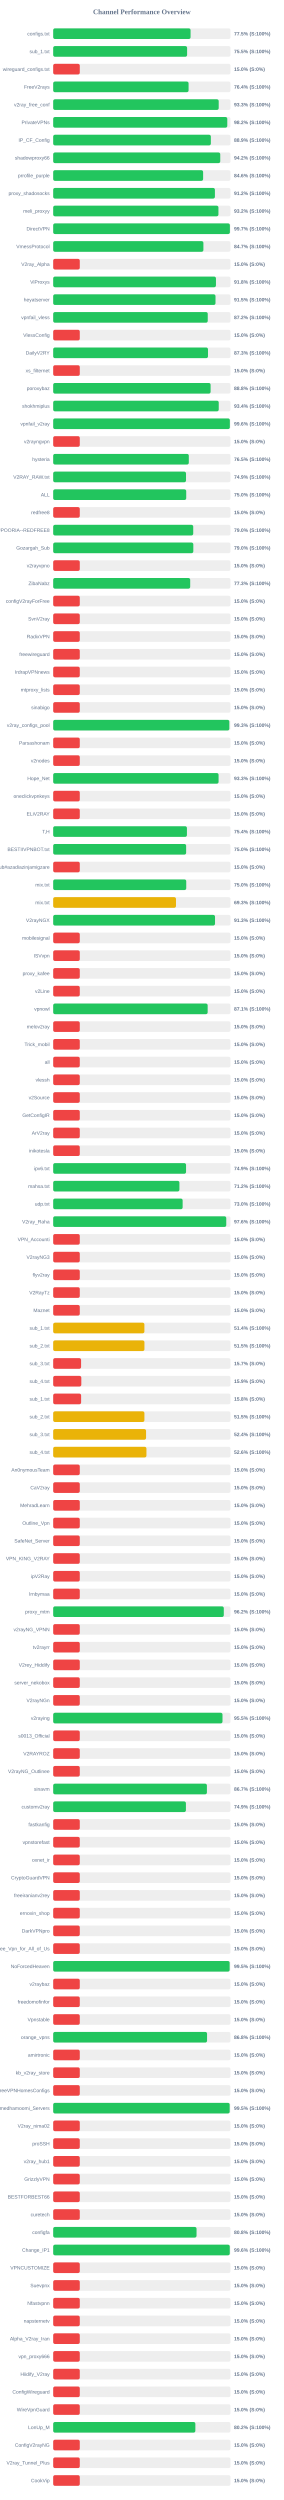
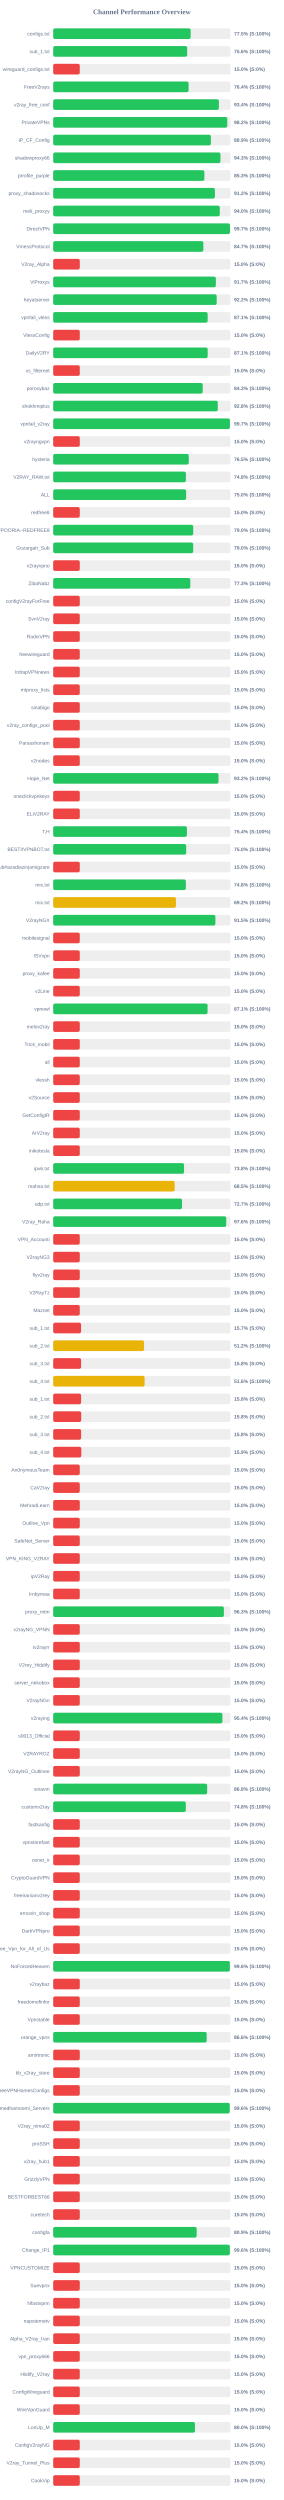
<svg xmlns="http://www.w3.org/2000/svg" width="800" height="7050" version="1.1">
  <style>
        .row { font: 14px Arial; fill: #64748b; }
        .score { font: bold 14px Arial; fill: #64748b; }
    </style>
  <text x="400" y="40" text-anchor="middle" font-size="20px" font-weight="bold" fill="#64748b">Channel Performance Overview</text>
  <rect x="150" y="80" width="500" height="30" fill="#eee" rx="5" />
-   <rect x="150" y="80" width="387.4" height="30" fill="#22c55e" rx="5" />
+   <rect x="150" y="80" width="387.6" height="30" fill="#22c55e" rx="5" />
  <text x="140" y="100" text-anchor="end" class="row">configs.txt</text>
  <text x="660" y="100" text-anchor="start" class="score">77.5% (S:100%)</text>
  <rect x="150" y="130" width="500" height="30" fill="#eee" rx="5" />
-   <rect x="150" y="130" width="377.65" height="30" fill="#22c55e" rx="5" />
+   <rect x="150" y="130" width="377.8" height="30" fill="#22c55e" rx="5" />
  <text x="140" y="150" text-anchor="end" class="row">sub_1.txt</text>
-   <text x="660" y="150" text-anchor="start" class="score">75.5% (S:100%)</text>
+   <text x="660" y="150" text-anchor="start" class="score">75.6% (S:100%)</text>
  <rect x="150" y="180" width="500" height="30" fill="#eee" rx="5" />
  <rect x="150" y="180" width="75.0" height="30" fill="#ef4444" rx="5" />
  <text x="140" y="200" text-anchor="end" class="row">wireguard_configs.txt</text>
  <text x="660" y="200" text-anchor="start" class="score">15.0% (S:0%)</text>
  <rect x="150" y="230" width="500" height="30" fill="#eee" rx="5" />
  <rect x="150" y="230" width="381.8" height="30" fill="#22c55e" rx="5" />
  <text x="140" y="250" text-anchor="end" class="row">FreeV2rays</text>
  <text x="660" y="250" text-anchor="start" class="score">76.4% (S:100%)</text>
  <rect x="150" y="280" width="500" height="30" fill="#eee" rx="5" />
-   <rect x="150" y="280" width="466.75" height="30" fill="#22c55e" rx="5" />
+   <rect x="150" y="280" width="467.2" height="30" fill="#22c55e" rx="5" />
  <text x="140" y="300" text-anchor="end" class="row">v2ray_free_conf</text>
-   <text x="660" y="300" text-anchor="start" class="score">93.3% (S:100%)</text>
+   <text x="660" y="300" text-anchor="start" class="score">93.4% (S:100%)</text>
  <rect x="150" y="330" width="500" height="30" fill="#eee" rx="5" />
  <rect x="150" y="330" width="490.95" height="30" fill="#22c55e" rx="5" />
  <text x="140" y="350" text-anchor="end" class="row">PrivateVPNs</text>
  <text x="660" y="350" text-anchor="start" class="score">98.2% (S:100%)</text>
  <rect x="150" y="380" width="500" height="30" fill="#eee" rx="5" />
-   <rect x="150" y="380" width="444.6" height="30" fill="#22c55e" rx="5" />
+   <rect x="150" y="380" width="444.7" height="30" fill="#22c55e" rx="5" />
  <text x="140" y="400" text-anchor="end" class="row">IP_CF_Config</text>
  <text x="660" y="400" text-anchor="start" class="score">88.9% (S:100%)</text>
  <rect x="150" y="430" width="500" height="30" fill="#eee" rx="5" />
-   <rect x="150" y="430" width="471.1" height="30" fill="#22c55e" rx="5" />
+   <rect x="150" y="430" width="471.7" height="30" fill="#22c55e" rx="5" />
  <text x="140" y="450" text-anchor="end" class="row">shadowproxy66</text>
-   <text x="660" y="450" text-anchor="start" class="score">94.2% (S:100%)</text>
+   <text x="660" y="450" text-anchor="start" class="score">94.3% (S:100%)</text>
  <rect x="150" y="480" width="500" height="30" fill="#eee" rx="5" />
-   <rect x="150" y="480" width="422.8" height="30" fill="#22c55e" rx="5" />
+   <rect x="150" y="480" width="426.35" height="30" fill="#22c55e" rx="5" />
  <text x="140" y="500" text-anchor="end" class="row">prrofile_purple</text>
-   <text x="660" y="500" text-anchor="start" class="score">84.6% (S:100%)</text>
+   <text x="660" y="500" text-anchor="start" class="score">85.3% (S:100%)</text>
  <rect x="150" y="530" width="500" height="30" fill="#eee" rx="5" />
  <rect x="150" y="530" width="456.05" height="30" fill="#22c55e" rx="5" />
  <text x="140" y="550" text-anchor="end" class="row">proxy_shadosocks</text>
  <text x="660" y="550" text-anchor="start" class="score">91.2% (S:100%)</text>
  <rect x="150" y="580" width="500" height="30" fill="#eee" rx="5" />
-   <rect x="150" y="580" width="466.0" height="30" fill="#22c55e" rx="5" />
+   <rect x="150" y="580" width="469.8" height="30" fill="#22c55e" rx="5" />
  <text x="140" y="600" text-anchor="end" class="row">meli_proxyy</text>
-   <text x="660" y="600" text-anchor="start" class="score">93.2% (S:100%)</text>
+   <text x="660" y="600" text-anchor="start" class="score">94.0% (S:100%)</text>
  <rect x="150" y="630" width="500" height="30" fill="#eee" rx="5" />
-   <rect x="150" y="630" width="498.3" height="30" fill="#22c55e" rx="5" />
+   <rect x="150" y="630" width="498.5" height="30" fill="#22c55e" rx="5" />
  <text x="140" y="650" text-anchor="end" class="row">DirectVPN</text>
  <text x="660" y="650" text-anchor="start" class="score">99.7% (S:100%)</text>
  <rect x="150" y="680" width="500" height="30" fill="#eee" rx="5" />
-   <rect x="150" y="680" width="423.6" height="30" fill="#22c55e" rx="5" />
+   <rect x="150" y="680" width="423.5" height="30" fill="#22c55e" rx="5" />
  <text x="140" y="700" text-anchor="end" class="row">VmessProtocol</text>
  <text x="660" y="700" text-anchor="start" class="score">84.7% (S:100%)</text>
  <rect x="150" y="730" width="500" height="30" fill="#eee" rx="5" />
  <rect x="150" y="730" width="75.0" height="30" fill="#ef4444" rx="5" />
  <text x="140" y="750" text-anchor="end" class="row">V2ray_Alpha</text>
  <text x="660" y="750" text-anchor="start" class="score">15.0% (S:0%)</text>
  <rect x="150" y="780" width="500" height="30" fill="#eee" rx="5" />
-   <rect x="150" y="780" width="459.0" height="30" fill="#22c55e" rx="5" />
+   <rect x="150" y="780" width="458.7" height="30" fill="#22c55e" rx="5" />
  <text x="140" y="800" text-anchor="end" class="row">ViProxys</text>
-   <text x="660" y="800" text-anchor="start" class="score">91.8% (S:100%)</text>
+   <text x="660" y="800" text-anchor="start" class="score">91.7% (S:100%)</text>
  <rect x="150" y="830" width="500" height="30" fill="#eee" rx="5" />
-   <rect x="150" y="830" width="457.7" height="30" fill="#22c55e" rx="5" />
+   <rect x="150" y="830" width="461.05" height="30" fill="#22c55e" rx="5" />
  <text x="140" y="850" text-anchor="end" class="row">heyatserver</text>
-   <text x="660" y="850" text-anchor="start" class="score">91.5% (S:100%)</text>
+   <text x="660" y="850" text-anchor="start" class="score">92.2% (S:100%)</text>
  <rect x="150" y="880" width="500" height="30" fill="#eee" rx="5" />
-   <rect x="150" y="880" width="435.85" height="30" fill="#22c55e" rx="5" />
+   <rect x="150" y="880" width="435.6" height="30" fill="#22c55e" rx="5" />
  <text x="140" y="900" text-anchor="end" class="row">vpnfail_vless</text>
-   <text x="660" y="900" text-anchor="start" class="score">87.2% (S:100%)</text>
+   <text x="660" y="900" text-anchor="start" class="score">87.1% (S:100%)</text>
  <rect x="150" y="930" width="500" height="30" fill="#eee" rx="5" />
  <rect x="150" y="930" width="75.0" height="30" fill="#ef4444" rx="5" />
  <text x="140" y="950" text-anchor="end" class="row">VlessConfig</text>
  <text x="660" y="950" text-anchor="start" class="score">15.0% (S:0%)</text>
  <rect x="150" y="980" width="500" height="30" fill="#eee" rx="5" />
-   <rect x="150" y="980" width="436.55" height="30" fill="#22c55e" rx="5" />
+   <rect x="150" y="980" width="435.65" height="30" fill="#22c55e" rx="5" />
  <text x="140" y="1000" text-anchor="end" class="row">DailyV2RY</text>
-   <text x="660" y="1000" text-anchor="start" class="score">87.3% (S:100%)</text>
+   <text x="660" y="1000" text-anchor="start" class="score">87.1% (S:100%)</text>
  <rect x="150" y="1030" width="500" height="30" fill="#eee" rx="5" />
  <rect x="150" y="1030" width="75.0" height="30" fill="#ef4444" rx="5" />
  <text x="140" y="1050" text-anchor="end" class="row">xs_filternet</text>
  <text x="660" y="1050" text-anchor="start" class="score">15.0% (S:0%)</text>
  <rect x="150" y="1080" width="500" height="30" fill="#eee" rx="5" />
-   <rect x="150" y="1080" width="443.9" height="30" fill="#22c55e" rx="5" />
+   <rect x="150" y="1080" width="421.7" height="30" fill="#22c55e" rx="5" />
  <text x="140" y="1100" text-anchor="end" class="row">poroxybaz</text>
-   <text x="660" y="1100" text-anchor="start" class="score">88.8% (S:100%)</text>
+   <text x="660" y="1100" text-anchor="start" class="score">84.3% (S:100%)</text>
  <rect x="150" y="1130" width="500" height="30" fill="#eee" rx="5" />
-   <rect x="150" y="1130" width="466.85" height="30" fill="#22c55e" rx="5" />
+   <rect x="150" y="1130" width="464.2" height="30" fill="#22c55e" rx="5" />
  <text x="140" y="1150" text-anchor="end" class="row">shokhmiplus</text>
-   <text x="660" y="1150" text-anchor="start" class="score">93.4% (S:100%)</text>
+   <text x="660" y="1150" text-anchor="start" class="score">92.8% (S:100%)</text>
  <rect x="150" y="1180" width="500" height="30" fill="#eee" rx="5" />
-   <rect x="150" y="1180" width="498.2" height="30" fill="#22c55e" rx="5" />
+   <rect x="150" y="1180" width="498.35" height="30" fill="#22c55e" rx="5" />
  <text x="140" y="1200" text-anchor="end" class="row">vpnfail_v2ray</text>
-   <text x="660" y="1200" text-anchor="start" class="score">99.6% (S:100%)</text>
+   <text x="660" y="1200" text-anchor="start" class="score">99.7% (S:100%)</text>
  <rect x="150" y="1230" width="500" height="30" fill="#eee" rx="5" />
  <rect x="150" y="1230" width="75.0" height="30" fill="#ef4444" rx="5" />
  <text x="140" y="1250" text-anchor="end" class="row">v2rayngvpn</text>
  <text x="660" y="1250" text-anchor="start" class="score">15.0% (S:0%)</text>
  <rect x="150" y="1280" width="500" height="30" fill="#eee" rx="5" />
-   <rect x="150" y="1280" width="382.45" height="30" fill="#22c55e" rx="5" />
+   <rect x="150" y="1280" width="382.35" height="30" fill="#22c55e" rx="5" />
  <text x="140" y="1300" text-anchor="end" class="row">hysteria</text>
  <text x="660" y="1300" text-anchor="start" class="score">76.5% (S:100%)</text>
  <rect x="150" y="1330" width="500" height="30" fill="#eee" rx="5" />
-   <rect x="150" y="1330" width="374.55" height="30" fill="#22c55e" rx="5" />
+   <rect x="150" y="1330" width="374.25" height="30" fill="#22c55e" rx="5" />
  <text x="140" y="1350" text-anchor="end" class="row">V2RAY_RAW.txt</text>
-   <text x="660" y="1350" text-anchor="start" class="score">74.9% (S:100%)</text>
+   <text x="660" y="1350" text-anchor="start" class="score">74.8% (S:100%)</text>
  <rect x="150" y="1380" width="500" height="30" fill="#eee" rx="5" />
-   <rect x="150" y="1380" width="375.15" height="30" fill="#22c55e" rx="5" />
+   <rect x="150" y="1380" width="374.95" height="30" fill="#22c55e" rx="5" />
  <text x="140" y="1400" text-anchor="end" class="row">ALL</text>
  <text x="660" y="1400" text-anchor="start" class="score">75.0% (S:100%)</text>
  <rect x="150" y="1430" width="500" height="30" fill="#eee" rx="5" />
  <rect x="150" y="1430" width="75.0" height="30" fill="#ef4444" rx="5" />
  <text x="140" y="1450" text-anchor="end" class="row">redfree8</text>
  <text x="660" y="1450" text-anchor="start" class="score">15.0% (S:0%)</text>
  <rect x="150" y="1480" width="500" height="30" fill="#eee" rx="5" />
-   <rect x="150" y="1480" width="394.9" height="30" fill="#22c55e" rx="5" />
+   <rect x="150" y="1480" width="394.85" height="30" fill="#22c55e" rx="5" />
  <text x="140" y="1500" text-anchor="end" class="row">POORIA--REDFREE8.txt#POORIA--REDFREE8</text>
  <text x="660" y="1500" text-anchor="start" class="score">79.0% (S:100%)</text>
  <rect x="150" y="1530" width="500" height="30" fill="#eee" rx="5" />
-   <rect x="150" y="1530" width="395.15" height="30" fill="#22c55e" rx="5" />
+   <rect x="150" y="1530" width="394.85" height="30" fill="#22c55e" rx="5" />
  <text x="140" y="1550" text-anchor="end" class="row">Gozargah_Sub</text>
  <text x="660" y="1550" text-anchor="start" class="score">79.0% (S:100%)</text>
  <rect x="150" y="1580" width="500" height="30" fill="#eee" rx="5" />
  <rect x="150" y="1580" width="75.0" height="30" fill="#ef4444" rx="5" />
  <text x="140" y="1600" text-anchor="end" class="row">v2rayvpno</text>
  <text x="660" y="1600" text-anchor="start" class="score">15.0% (S:0%)</text>
  <rect x="150" y="1630" width="500" height="30" fill="#eee" rx="5" />
-   <rect x="150" y="1630" width="386.35" height="30" fill="#22c55e" rx="5" />
+   <rect x="150" y="1630" width="386.65" height="30" fill="#22c55e" rx="5" />
  <text x="140" y="1650" text-anchor="end" class="row">ZibaNabz</text>
  <text x="660" y="1650" text-anchor="start" class="score">77.3% (S:100%)</text>
  <rect x="150" y="1680" width="500" height="30" fill="#eee" rx="5" />
  <rect x="150" y="1680" width="75.0" height="30" fill="#ef4444" rx="5" />
  <text x="140" y="1700" text-anchor="end" class="row">configV2rayForFree</text>
  <text x="660" y="1700" text-anchor="start" class="score">15.0% (S:0%)</text>
  <rect x="150" y="1730" width="500" height="30" fill="#eee" rx="5" />
  <rect x="150" y="1730" width="75.0" height="30" fill="#ef4444" rx="5" />
  <text x="140" y="1750" text-anchor="end" class="row">SvnV2ray</text>
  <text x="660" y="1750" text-anchor="start" class="score">15.0% (S:0%)</text>
  <rect x="150" y="1780" width="500" height="30" fill="#eee" rx="5" />
  <rect x="150" y="1780" width="75.0" height="30" fill="#ef4444" rx="5" />
  <text x="140" y="1800" text-anchor="end" class="row">RadixVPN</text>
  <text x="660" y="1800" text-anchor="start" class="score">15.0% (S:0%)</text>
  <rect x="150" y="1830" width="500" height="30" fill="#eee" rx="5" />
  <rect x="150" y="1830" width="75.0" height="30" fill="#ef4444" rx="5" />
  <text x="140" y="1850" text-anchor="end" class="row">freewireguard</text>
  <text x="660" y="1850" text-anchor="start" class="score">15.0% (S:0%)</text>
  <rect x="150" y="1880" width="500" height="30" fill="#eee" rx="5" />
  <rect x="150" y="1880" width="75.0" height="30" fill="#ef4444" rx="5" />
  <text x="140" y="1900" text-anchor="end" class="row">IrdrapVPNnews</text>
  <text x="660" y="1900" text-anchor="start" class="score">15.0% (S:0%)</text>
  <rect x="150" y="1930" width="500" height="30" fill="#eee" rx="5" />
  <rect x="150" y="1930" width="75.0" height="30" fill="#ef4444" rx="5" />
  <text x="140" y="1950" text-anchor="end" class="row">mtproxy_lists</text>
  <text x="660" y="1950" text-anchor="start" class="score">15.0% (S:0%)</text>
  <rect x="150" y="1980" width="500" height="30" fill="#eee" rx="5" />
  <rect x="150" y="1980" width="75.0" height="30" fill="#ef4444" rx="5" />
  <text x="140" y="2000" text-anchor="end" class="row">sinabigo</text>
  <text x="660" y="2000" text-anchor="start" class="score">15.0% (S:0%)</text>
  <rect x="150" y="2030" width="500" height="30" fill="#eee" rx="5" />
-   <rect x="150" y="2030" width="496.7" height="30" fill="#22c55e" rx="5" />
+   <rect x="150" y="2030" width="75.0" height="30" fill="#ef4444" rx="5" />
  <text x="140" y="2050" text-anchor="end" class="row">v2ray_configs_pool</text>
-   <text x="660" y="2050" text-anchor="start" class="score">99.3% (S:100%)</text>
+   <text x="660" y="2050" text-anchor="start" class="score">15.0% (S:0%)</text>
  <rect x="150" y="2080" width="500" height="30" fill="#eee" rx="5" />
  <rect x="150" y="2080" width="75.0" height="30" fill="#ef4444" rx="5" />
  <text x="140" y="2100" text-anchor="end" class="row">Parsashonam</text>
  <text x="660" y="2100" text-anchor="start" class="score">15.0% (S:0%)</text>
  <rect x="150" y="2130" width="500" height="30" fill="#eee" rx="5" />
  <rect x="150" y="2130" width="75.0" height="30" fill="#ef4444" rx="5" />
  <text x="140" y="2150" text-anchor="end" class="row">v2nodes</text>
  <text x="660" y="2150" text-anchor="start" class="score">15.0% (S:0%)</text>
  <rect x="150" y="2180" width="500" height="30" fill="#eee" rx="5" />
-   <rect x="150" y="2180" width="466.4" height="30" fill="#22c55e" rx="5" />
+   <rect x="150" y="2180" width="466.25" height="30" fill="#22c55e" rx="5" />
  <text x="140" y="2200" text-anchor="end" class="row">Hope_Net</text>
-   <text x="660" y="2200" text-anchor="start" class="score">93.3% (S:100%)</text>
+   <text x="660" y="2200" text-anchor="start" class="score">93.2% (S:100%)</text>
  <rect x="150" y="2230" width="500" height="30" fill="#eee" rx="5" />
  <rect x="150" y="2230" width="75.0" height="30" fill="#ef4444" rx="5" />
  <text x="140" y="2250" text-anchor="end" class="row">oneclickvpnkeys</text>
  <text x="660" y="2250" text-anchor="start" class="score">15.0% (S:0%)</text>
  <rect x="150" y="2280" width="500" height="30" fill="#eee" rx="5" />
  <rect x="150" y="2280" width="75.0" height="30" fill="#ef4444" rx="5" />
  <text x="140" y="2300" text-anchor="end" class="row">ELiV2RAY</text>
  <text x="660" y="2300" text-anchor="start" class="score">15.0% (S:0%)</text>
  <rect x="150" y="2330" width="500" height="30" fill="#eee" rx="5" />
-   <rect x="150" y="2330" width="377.15" height="30" fill="#22c55e" rx="5" />
+   <rect x="150" y="2330" width="377.1" height="30" fill="#22c55e" rx="5" />
  <text x="140" y="2350" text-anchor="end" class="row">T,H</text>
  <text x="660" y="2350" text-anchor="start" class="score">75.4% (S:100%)</text>
  <rect x="150" y="2380" width="500" height="30" fill="#eee" rx="5" />
-   <rect x="150" y="2380" width="374.9" height="30" fill="#22c55e" rx="5" />
+   <rect x="150" y="2380" width="375.05" height="30" fill="#22c55e" rx="5" />
  <text x="140" y="2400" text-anchor="end" class="row">BESTIIVPNBOT.txt</text>
  <text x="660" y="2400" text-anchor="start" class="score">75.0% (S:100%)</text>
  <rect x="150" y="2430" width="500" height="30" fill="#eee" rx="5" />
  <rect x="150" y="2430" width="75.0" height="30" fill="#ef4444" rx="5" />
  <text x="140" y="2450" text-anchor="end" class="row">Sub#azadiazinjamigzare</text>
  <text x="660" y="2450" text-anchor="start" class="score">15.0% (S:0%)</text>
  <rect x="150" y="2480" width="500" height="30" fill="#eee" rx="5" />
-   <rect x="150" y="2480" width="375.2" height="30" fill="#22c55e" rx="5" />
+   <rect x="150" y="2480" width="374.15" height="30" fill="#22c55e" rx="5" />
  <text x="140" y="2500" text-anchor="end" class="row">mix.txt</text>
-   <text x="660" y="2500" text-anchor="start" class="score">75.0% (S:100%)</text>
+   <text x="660" y="2500" text-anchor="start" class="score">74.8% (S:100%)</text>
  <rect x="150" y="2530" width="500" height="30" fill="#eee" rx="5" />
-   <rect x="150" y="2530" width="346.3" height="30" fill="#eab308" rx="5" />
+   <rect x="150" y="2530" width="346.15" height="30" fill="#eab308" rx="5" />
  <text x="140" y="2550" text-anchor="end" class="row">mix.txt</text>
-   <text x="660" y="2550" text-anchor="start" class="score">69.3% (S:100%)</text>
+   <text x="660" y="2550" text-anchor="start" class="score">69.2% (S:100%)</text>
  <rect x="150" y="2580" width="500" height="30" fill="#eee" rx="5" />
-   <rect x="150" y="2580" width="456.35" height="30" fill="#22c55e" rx="5" />
+   <rect x="150" y="2580" width="457.45" height="30" fill="#22c55e" rx="5" />
  <text x="140" y="2600" text-anchor="end" class="row">V2rayNGX</text>
-   <text x="660" y="2600" text-anchor="start" class="score">91.3% (S:100%)</text>
+   <text x="660" y="2600" text-anchor="start" class="score">91.5% (S:100%)</text>
  <rect x="150" y="2630" width="500" height="30" fill="#eee" rx="5" />
  <rect x="150" y="2630" width="75.0" height="30" fill="#ef4444" rx="5" />
  <text x="140" y="2650" text-anchor="end" class="row">mobilesignal</text>
  <text x="660" y="2650" text-anchor="start" class="score">15.0% (S:0%)</text>
  <rect x="150" y="2680" width="500" height="30" fill="#eee" rx="5" />
  <rect x="150" y="2680" width="75.0" height="30" fill="#ef4444" rx="5" />
  <text x="140" y="2700" text-anchor="end" class="row">ISVvpn</text>
  <text x="660" y="2700" text-anchor="start" class="score">15.0% (S:0%)</text>
  <rect x="150" y="2730" width="500" height="30" fill="#eee" rx="5" />
  <rect x="150" y="2730" width="75.0" height="30" fill="#ef4444" rx="5" />
  <text x="140" y="2750" text-anchor="end" class="row">proxy_kafee</text>
  <text x="660" y="2750" text-anchor="start" class="score">15.0% (S:0%)</text>
  <rect x="150" y="2780" width="500" height="30" fill="#eee" rx="5" />
  <rect x="150" y="2780" width="75.0" height="30" fill="#ef4444" rx="5" />
  <text x="140" y="2800" text-anchor="end" class="row">v2Line</text>
  <text x="660" y="2800" text-anchor="start" class="score">15.0% (S:0%)</text>
  <rect x="150" y="2830" width="500" height="30" fill="#eee" rx="5" />
-   <rect x="150" y="2830" width="435.6" height="30" fill="#22c55e" rx="5" />
+   <rect x="150" y="2830" width="435.35" height="30" fill="#22c55e" rx="5" />
  <text x="140" y="2850" text-anchor="end" class="row">vpnowl</text>
  <text x="660" y="2850" text-anchor="start" class="score">87.1% (S:100%)</text>
  <rect x="150" y="2880" width="500" height="30" fill="#eee" rx="5" />
  <rect x="150" y="2880" width="75.0" height="30" fill="#ef4444" rx="5" />
  <text x="140" y="2900" text-anchor="end" class="row">melov2ray</text>
  <text x="660" y="2900" text-anchor="start" class="score">15.0% (S:0%)</text>
  <rect x="150" y="2930" width="500" height="30" fill="#eee" rx="5" />
  <rect x="150" y="2930" width="75.0" height="30" fill="#ef4444" rx="5" />
  <text x="140" y="2950" text-anchor="end" class="row">Trick_mobil</text>
  <text x="660" y="2950" text-anchor="start" class="score">15.0% (S:0%)</text>
  <rect x="150" y="2980" width="500" height="30" fill="#eee" rx="5" />
  <rect x="150" y="2980" width="75.0" height="30" fill="#ef4444" rx="5" />
  <text x="140" y="3000" text-anchor="end" class="row">all</text>
  <text x="660" y="3000" text-anchor="start" class="score">15.0% (S:0%)</text>
  <rect x="150" y="3030" width="500" height="30" fill="#eee" rx="5" />
  <rect x="150" y="3030" width="75.0" height="30" fill="#ef4444" rx="5" />
  <text x="140" y="3050" text-anchor="end" class="row">vlessh</text>
  <text x="660" y="3050" text-anchor="start" class="score">15.0% (S:0%)</text>
  <rect x="150" y="3080" width="500" height="30" fill="#eee" rx="5" />
  <rect x="150" y="3080" width="75.0" height="30" fill="#ef4444" rx="5" />
  <text x="140" y="3100" text-anchor="end" class="row">v2Source</text>
  <text x="660" y="3100" text-anchor="start" class="score">15.0% (S:0%)</text>
  <rect x="150" y="3130" width="500" height="30" fill="#eee" rx="5" />
  <rect x="150" y="3130" width="75.0" height="30" fill="#ef4444" rx="5" />
  <text x="140" y="3150" text-anchor="end" class="row">GetConfigIR</text>
  <text x="660" y="3150" text-anchor="start" class="score">15.0% (S:0%)</text>
  <rect x="150" y="3180" width="500" height="30" fill="#eee" rx="5" />
  <rect x="150" y="3180" width="75.0" height="30" fill="#ef4444" rx="5" />
  <text x="140" y="3200" text-anchor="end" class="row">ArV2ray</text>
  <text x="660" y="3200" text-anchor="start" class="score">15.0% (S:0%)</text>
  <rect x="150" y="3230" width="500" height="30" fill="#eee" rx="5" />
  <rect x="150" y="3230" width="75.0" height="30" fill="#ef4444" rx="5" />
  <text x="140" y="3250" text-anchor="end" class="row">inikotesla</text>
  <text x="660" y="3250" text-anchor="start" class="score">15.0% (S:0%)</text>
  <rect x="150" y="3280" width="500" height="30" fill="#eee" rx="5" />
-   <rect x="150" y="3280" width="374.65" height="30" fill="#22c55e" rx="5" />
+   <rect x="150" y="3280" width="369.0" height="30" fill="#22c55e" rx="5" />
  <text x="140" y="3300" text-anchor="end" class="row">ipv6.txt</text>
-   <text x="660" y="3300" text-anchor="start" class="score">74.9% (S:100%)</text>
+   <text x="660" y="3300" text-anchor="start" class="score">73.8% (S:100%)</text>
  <rect x="150" y="3330" width="500" height="30" fill="#eee" rx="5" />
-   <rect x="150" y="3330" width="355.95" height="30" fill="#22c55e" rx="5" />
+   <rect x="150" y="3330" width="342.55" height="30" fill="#eab308" rx="5" />
  <text x="140" y="3350" text-anchor="end" class="row">mahsa.txt</text>
-   <text x="660" y="3350" text-anchor="start" class="score">71.2% (S:100%)</text>
+   <text x="660" y="3350" text-anchor="start" class="score">68.5% (S:100%)</text>
  <rect x="150" y="3380" width="500" height="30" fill="#eee" rx="5" />
-   <rect x="150" y="3380" width="365.05" height="30" fill="#22c55e" rx="5" />
+   <rect x="150" y="3380" width="363.35" height="30" fill="#22c55e" rx="5" />
  <text x="140" y="3400" text-anchor="end" class="row">udp.txt</text>
-   <text x="660" y="3400" text-anchor="start" class="score">73.0% (S:100%)</text>
+   <text x="660" y="3400" text-anchor="start" class="score">72.7% (S:100%)</text>
  <rect x="150" y="3430" width="500" height="30" fill="#eee" rx="5" />
-   <rect x="150" y="3430" width="488.05" height="30" fill="#22c55e" rx="5" />
+   <rect x="150" y="3430" width="488.0" height="30" fill="#22c55e" rx="5" />
  <text x="140" y="3450" text-anchor="end" class="row">V2ray_Raha</text>
  <text x="660" y="3450" text-anchor="start" class="score">97.6% (S:100%)</text>
  <rect x="150" y="3480" width="500" height="30" fill="#eee" rx="5" />
  <rect x="150" y="3480" width="75.0" height="30" fill="#ef4444" rx="5" />
  <text x="140" y="3500" text-anchor="end" class="row">VPN_Accounti</text>
  <text x="660" y="3500" text-anchor="start" class="score">15.0% (S:0%)</text>
  <rect x="150" y="3530" width="500" height="30" fill="#eee" rx="5" />
  <rect x="150" y="3530" width="75.0" height="30" fill="#ef4444" rx="5" />
  <text x="140" y="3550" text-anchor="end" class="row">V2rayNG3</text>
  <text x="660" y="3550" text-anchor="start" class="score">15.0% (S:0%)</text>
  <rect x="150" y="3580" width="500" height="30" fill="#eee" rx="5" />
  <rect x="150" y="3580" width="75.0" height="30" fill="#ef4444" rx="5" />
  <text x="140" y="3600" text-anchor="end" class="row">flyv2ray</text>
  <text x="660" y="3600" text-anchor="start" class="score">15.0% (S:0%)</text>
  <rect x="150" y="3630" width="500" height="30" fill="#eee" rx="5" />
  <rect x="150" y="3630" width="75.0" height="30" fill="#ef4444" rx="5" />
  <text x="140" y="3650" text-anchor="end" class="row">V2RayTz</text>
  <text x="660" y="3650" text-anchor="start" class="score">15.0% (S:0%)</text>
  <rect x="150" y="3680" width="500" height="30" fill="#eee" rx="5" />
  <rect x="150" y="3680" width="75.0" height="30" fill="#ef4444" rx="5" />
  <text x="140" y="3700" text-anchor="end" class="row">Maznet</text>
  <text x="660" y="3700" text-anchor="start" class="score">15.0% (S:0%)</text>
  <rect x="150" y="3730" width="500" height="30" fill="#eee" rx="5" />
-   <rect x="150" y="3730" width="257.2" height="30" fill="#eab308" rx="5" />
+   <rect x="150" y="3730" width="78.65" height="30" fill="#ef4444" rx="5" />
  <text x="140" y="3750" text-anchor="end" class="row">sub_1.txt</text>
-   <text x="660" y="3750" text-anchor="start" class="score">51.4% (S:100%)</text>
+   <text x="660" y="3750" text-anchor="start" class="score">15.7% (S:0%)</text>
  <rect x="150" y="3780" width="500" height="30" fill="#eee" rx="5" />
-   <rect x="150" y="3780" width="257.3" height="30" fill="#eab308" rx="5" />
+   <rect x="150" y="3780" width="256.25" height="30" fill="#eab308" rx="5" />
  <text x="140" y="3800" text-anchor="end" class="row">sub_2.txt</text>
-   <text x="660" y="3800" text-anchor="start" class="score">51.5% (S:100%)</text>
+   <text x="660" y="3800" text-anchor="start" class="score">51.2% (S:100%)</text>
  <rect x="150" y="3830" width="500" height="30" fill="#eee" rx="5" />
-   <rect x="150" y="3830" width="78.65" height="30" fill="#ef4444" rx="5" />
+   <rect x="150" y="3830" width="78.75" height="30" fill="#ef4444" rx="5" />
  <text x="140" y="3850" text-anchor="end" class="row">sub_3.txt</text>
-   <text x="660" y="3850" text-anchor="start" class="score">15.7% (S:0%)</text>
+   <text x="660" y="3850" text-anchor="start" class="score">15.8% (S:0%)</text>
  <rect x="150" y="3880" width="500" height="30" fill="#eee" rx="5" />
-   <rect x="150" y="3880" width="79.3" height="30" fill="#ef4444" rx="5" />
+   <rect x="150" y="3880" width="257.85" height="30" fill="#eab308" rx="5" />
  <text x="140" y="3900" text-anchor="end" class="row">sub_4.txt</text>
-   <text x="660" y="3900" text-anchor="start" class="score">15.9% (S:0%)</text>
+   <text x="660" y="3900" text-anchor="start" class="score">51.6% (S:100%)</text>
  <rect x="150" y="3930" width="500" height="30" fill="#eee" rx="5" />
  <rect x="150" y="3930" width="78.75" height="30" fill="#ef4444" rx="5" />
  <text x="140" y="3950" text-anchor="end" class="row">sub_1.txt</text>
  <text x="660" y="3950" text-anchor="start" class="score">15.8% (S:0%)</text>
  <rect x="150" y="3980" width="500" height="30" fill="#eee" rx="5" />
-   <rect x="150" y="3980" width="257.25" height="30" fill="#eab308" rx="5" />
+   <rect x="150" y="3980" width="79.05" height="30" fill="#ef4444" rx="5" />
  <text x="140" y="4000" text-anchor="end" class="row">sub_2.txt</text>
-   <text x="660" y="4000" text-anchor="start" class="score">51.5% (S:100%)</text>
+   <text x="660" y="4000" text-anchor="start" class="score">15.8% (S:0%)</text>
  <rect x="150" y="4030" width="500" height="30" fill="#eee" rx="5" />
-   <rect x="150" y="4030" width="261.9" height="30" fill="#eab308" rx="5" />
+   <rect x="150" y="4030" width="78.75" height="30" fill="#ef4444" rx="5" />
  <text x="140" y="4050" text-anchor="end" class="row">sub_3.txt</text>
-   <text x="660" y="4050" text-anchor="start" class="score">52.4% (S:100%)</text>
+   <text x="660" y="4050" text-anchor="start" class="score">15.8% (S:0%)</text>
  <rect x="150" y="4080" width="500" height="30" fill="#eee" rx="5" />
-   <rect x="150" y="4080" width="262.95" height="30" fill="#eab308" rx="5" />
+   <rect x="150" y="4080" width="79.3" height="30" fill="#ef4444" rx="5" />
  <text x="140" y="4100" text-anchor="end" class="row">sub_4.txt</text>
-   <text x="660" y="4100" text-anchor="start" class="score">52.6% (S:100%)</text>
+   <text x="660" y="4100" text-anchor="start" class="score">15.9% (S:0%)</text>
  <rect x="150" y="4130" width="500" height="30" fill="#eee" rx="5" />
  <rect x="150" y="4130" width="75.0" height="30" fill="#ef4444" rx="5" />
  <text x="140" y="4150" text-anchor="end" class="row">An0nymousTeam</text>
  <text x="660" y="4150" text-anchor="start" class="score">15.0% (S:0%)</text>
  <rect x="150" y="4180" width="500" height="30" fill="#eee" rx="5" />
  <rect x="150" y="4180" width="75.0" height="30" fill="#ef4444" rx="5" />
  <text x="140" y="4200" text-anchor="end" class="row">CaV2ray</text>
  <text x="660" y="4200" text-anchor="start" class="score">15.0% (S:0%)</text>
  <rect x="150" y="4230" width="500" height="30" fill="#eee" rx="5" />
  <rect x="150" y="4230" width="75.0" height="30" fill="#ef4444" rx="5" />
  <text x="140" y="4250" text-anchor="end" class="row">MehradLearn</text>
  <text x="660" y="4250" text-anchor="start" class="score">15.0% (S:0%)</text>
  <rect x="150" y="4280" width="500" height="30" fill="#eee" rx="5" />
  <rect x="150" y="4280" width="75.0" height="30" fill="#ef4444" rx="5" />
  <text x="140" y="4300" text-anchor="end" class="row">Outline_Vpn</text>
  <text x="660" y="4300" text-anchor="start" class="score">15.0% (S:0%)</text>
  <rect x="150" y="4330" width="500" height="30" fill="#eee" rx="5" />
  <rect x="150" y="4330" width="75.0" height="30" fill="#ef4444" rx="5" />
  <text x="140" y="4350" text-anchor="end" class="row">SafeNet_Server</text>
  <text x="660" y="4350" text-anchor="start" class="score">15.0% (S:0%)</text>
  <rect x="150" y="4380" width="500" height="30" fill="#eee" rx="5" />
  <rect x="150" y="4380" width="75.0" height="30" fill="#ef4444" rx="5" />
  <text x="140" y="4400" text-anchor="end" class="row">VPN_KING_V2RAY</text>
  <text x="660" y="4400" text-anchor="start" class="score">15.0% (S:0%)</text>
  <rect x="150" y="4430" width="500" height="30" fill="#eee" rx="5" />
  <rect x="150" y="4430" width="75.0" height="30" fill="#ef4444" rx="5" />
  <text x="140" y="4450" text-anchor="end" class="row">ipV2Ray</text>
  <text x="660" y="4450" text-anchor="start" class="score">15.0% (S:0%)</text>
  <rect x="150" y="4480" width="500" height="30" fill="#eee" rx="5" />
  <rect x="150" y="4480" width="75.0" height="30" fill="#ef4444" rx="5" />
  <text x="140" y="4500" text-anchor="end" class="row">lrnbymaa</text>
  <text x="660" y="4500" text-anchor="start" class="score">15.0% (S:0%)</text>
  <rect x="150" y="4530" width="500" height="30" fill="#eee" rx="5" />
-   <rect x="150" y="4530" width="481.1" height="30" fill="#22c55e" rx="5" />
+   <rect x="150" y="4530" width="481.35" height="30" fill="#22c55e" rx="5" />
  <text x="140" y="4550" text-anchor="end" class="row">proxy_mtm</text>
-   <text x="660" y="4550" text-anchor="start" class="score">96.2% (S:100%)</text>
+   <text x="660" y="4550" text-anchor="start" class="score">96.3% (S:100%)</text>
  <rect x="150" y="4580" width="500" height="30" fill="#eee" rx="5" />
  <rect x="150" y="4580" width="75.0" height="30" fill="#ef4444" rx="5" />
  <text x="140" y="4600" text-anchor="end" class="row">v2rayNG_VPNN</text>
  <text x="660" y="4600" text-anchor="start" class="score">15.0% (S:0%)</text>
  <rect x="150" y="4630" width="500" height="30" fill="#eee" rx="5" />
  <rect x="150" y="4630" width="75.0" height="30" fill="#ef4444" rx="5" />
  <text x="140" y="4650" text-anchor="end" class="row">tv2rayrr</text>
  <text x="660" y="4650" text-anchor="start" class="score">15.0% (S:0%)</text>
  <rect x="150" y="4680" width="500" height="30" fill="#eee" rx="5" />
  <rect x="150" y="4680" width="75.0" height="30" fill="#ef4444" rx="5" />
  <text x="140" y="4700" text-anchor="end" class="row">V2rey_Hiddify</text>
  <text x="660" y="4700" text-anchor="start" class="score">15.0% (S:0%)</text>
  <rect x="150" y="4730" width="500" height="30" fill="#eee" rx="5" />
  <rect x="150" y="4730" width="75.0" height="30" fill="#ef4444" rx="5" />
  <text x="140" y="4750" text-anchor="end" class="row">server_nekobox</text>
  <text x="660" y="4750" text-anchor="start" class="score">15.0% (S:0%)</text>
  <rect x="150" y="4780" width="500" height="30" fill="#eee" rx="5" />
  <rect x="150" y="4780" width="75.0" height="30" fill="#ef4444" rx="5" />
  <text x="140" y="4800" text-anchor="end" class="row">V2rayNGn</text>
  <text x="660" y="4800" text-anchor="start" class="score">15.0% (S:0%)</text>
  <rect x="150" y="4830" width="500" height="30" fill="#eee" rx="5" />
-   <rect x="150" y="4830" width="477.45" height="30" fill="#22c55e" rx="5" />
+   <rect x="150" y="4830" width="477.2" height="30" fill="#22c55e" rx="5" />
  <text x="140" y="4850" text-anchor="end" class="row">v2raying</text>
-   <text x="660" y="4850" text-anchor="start" class="score">95.5% (S:100%)</text>
+   <text x="660" y="4850" text-anchor="start" class="score">95.4% (S:100%)</text>
  <rect x="150" y="4880" width="500" height="30" fill="#eee" rx="5" />
  <rect x="150" y="4880" width="75.0" height="30" fill="#ef4444" rx="5" />
  <text x="140" y="4900" text-anchor="end" class="row">s0013_Official</text>
  <text x="660" y="4900" text-anchor="start" class="score">15.0% (S:0%)</text>
  <rect x="150" y="4930" width="500" height="30" fill="#eee" rx="5" />
  <rect x="150" y="4930" width="75.0" height="30" fill="#ef4444" rx="5" />
  <text x="140" y="4950" text-anchor="end" class="row">V2RAYROZ</text>
  <text x="660" y="4950" text-anchor="start" class="score">15.0% (S:0%)</text>
  <rect x="150" y="4980" width="500" height="30" fill="#eee" rx="5" />
  <rect x="150" y="4980" width="75.0" height="30" fill="#ef4444" rx="5" />
  <text x="140" y="5000" text-anchor="end" class="row">V2rayNG_Outlinee</text>
  <text x="660" y="5000" text-anchor="start" class="score">15.0% (S:0%)</text>
  <rect x="150" y="5030" width="500" height="30" fill="#eee" rx="5" />
-   <rect x="150" y="5030" width="433.5" height="30" fill="#22c55e" rx="5" />
+   <rect x="150" y="5030" width="434.25" height="30" fill="#22c55e" rx="5" />
  <text x="140" y="5050" text-anchor="end" class="row">sinavm</text>
-   <text x="660" y="5050" text-anchor="start" class="score">86.7% (S:100%)</text>
+   <text x="660" y="5050" text-anchor="start" class="score">86.8% (S:100%)</text>
  <rect x="150" y="5080" width="500" height="30" fill="#eee" rx="5" />
-   <rect x="150" y="5080" width="374.3" height="30" fill="#22c55e" rx="5" />
+   <rect x="150" y="5080" width="374.0" height="30" fill="#22c55e" rx="5" />
  <text x="140" y="5100" text-anchor="end" class="row">customv2ray</text>
-   <text x="660" y="5100" text-anchor="start" class="score">74.9% (S:100%)</text>
+   <text x="660" y="5100" text-anchor="start" class="score">74.8% (S:100%)</text>
  <rect x="150" y="5130" width="500" height="30" fill="#eee" rx="5" />
  <rect x="150" y="5130" width="75.0" height="30" fill="#ef4444" rx="5" />
  <text x="140" y="5150" text-anchor="end" class="row">fastkanfig</text>
  <text x="660" y="5150" text-anchor="start" class="score">15.0% (S:0%)</text>
  <rect x="150" y="5180" width="500" height="30" fill="#eee" rx="5" />
  <rect x="150" y="5180" width="75.0" height="30" fill="#ef4444" rx="5" />
  <text x="140" y="5200" text-anchor="end" class="row">vpnstorefast</text>
  <text x="660" y="5200" text-anchor="start" class="score">15.0% (S:0%)</text>
  <rect x="150" y="5230" width="500" height="30" fill="#eee" rx="5" />
  <rect x="150" y="5230" width="75.0" height="30" fill="#ef4444" rx="5" />
  <text x="140" y="5250" text-anchor="end" class="row">oxnet_ir</text>
  <text x="660" y="5250" text-anchor="start" class="score">15.0% (S:0%)</text>
  <rect x="150" y="5280" width="500" height="30" fill="#eee" rx="5" />
  <rect x="150" y="5280" width="75.0" height="30" fill="#ef4444" rx="5" />
  <text x="140" y="5300" text-anchor="end" class="row">CryptoGuardVPN</text>
  <text x="660" y="5300" text-anchor="start" class="score">15.0% (S:0%)</text>
  <rect x="150" y="5330" width="500" height="30" fill="#eee" rx="5" />
  <rect x="150" y="5330" width="75.0" height="30" fill="#ef4444" rx="5" />
  <text x="140" y="5350" text-anchor="end" class="row">freeiranianv2rey</text>
  <text x="660" y="5350" text-anchor="start" class="score">15.0% (S:0%)</text>
  <rect x="150" y="5380" width="500" height="30" fill="#eee" rx="5" />
  <rect x="150" y="5380" width="75.0" height="30" fill="#ef4444" rx="5" />
  <text x="140" y="5400" text-anchor="end" class="row">ernoxin_shop</text>
  <text x="660" y="5400" text-anchor="start" class="score">15.0% (S:0%)</text>
  <rect x="150" y="5430" width="500" height="30" fill="#eee" rx="5" />
  <rect x="150" y="5430" width="75.0" height="30" fill="#ef4444" rx="5" />
  <text x="140" y="5450" text-anchor="end" class="row">DarkVPNpro</text>
  <text x="660" y="5450" text-anchor="start" class="score">15.0% (S:0%)</text>
  <rect x="150" y="5480" width="500" height="30" fill="#eee" rx="5" />
  <rect x="150" y="5480" width="75.0" height="30" fill="#ef4444" rx="5" />
  <text x="140" y="5500" text-anchor="end" class="row">Free_Vpn_for_All_of_Us</text>
  <text x="660" y="5500" text-anchor="start" class="score">15.0% (S:0%)</text>
  <rect x="150" y="5530" width="500" height="30" fill="#eee" rx="5" />
-   <rect x="150" y="5530" width="497.6" height="30" fill="#22c55e" rx="5" />
+   <rect x="150" y="5530" width="498.2" height="30" fill="#22c55e" rx="5" />
  <text x="140" y="5550" text-anchor="end" class="row">NoForcedHeaven</text>
-   <text x="660" y="5550" text-anchor="start" class="score">99.5% (S:100%)</text>
+   <text x="660" y="5550" text-anchor="start" class="score">99.6% (S:100%)</text>
  <rect x="150" y="5580" width="500" height="30" fill="#eee" rx="5" />
  <rect x="150" y="5580" width="75.0" height="30" fill="#ef4444" rx="5" />
  <text x="140" y="5600" text-anchor="end" class="row">v2raybaz</text>
  <text x="660" y="5600" text-anchor="start" class="score">15.0% (S:0%)</text>
  <rect x="150" y="5630" width="500" height="30" fill="#eee" rx="5" />
  <rect x="150" y="5630" width="75.0" height="30" fill="#ef4444" rx="5" />
  <text x="140" y="5650" text-anchor="end" class="row">freedomofinfor</text>
  <text x="660" y="5650" text-anchor="start" class="score">15.0% (S:0%)</text>
  <rect x="150" y="5680" width="500" height="30" fill="#eee" rx="5" />
  <rect x="150" y="5680" width="75.0" height="30" fill="#ef4444" rx="5" />
  <text x="140" y="5700" text-anchor="end" class="row">Vpnstable</text>
  <text x="660" y="5700" text-anchor="start" class="score">15.0% (S:0%)</text>
  <rect x="150" y="5730" width="500" height="30" fill="#eee" rx="5" />
-   <rect x="150" y="5730" width="433.9" height="30" fill="#22c55e" rx="5" />
+   <rect x="150" y="5730" width="432.9" height="30" fill="#22c55e" rx="5" />
  <text x="140" y="5750" text-anchor="end" class="row">orange_vpns</text>
-   <text x="660" y="5750" text-anchor="start" class="score">86.8% (S:100%)</text>
+   <text x="660" y="5750" text-anchor="start" class="score">86.6% (S:100%)</text>
  <rect x="150" y="5780" width="500" height="30" fill="#eee" rx="5" />
  <rect x="150" y="5780" width="75.0" height="30" fill="#ef4444" rx="5" />
  <text x="140" y="5800" text-anchor="end" class="row">amirtronic</text>
  <text x="660" y="5800" text-anchor="start" class="score">15.0% (S:0%)</text>
  <rect x="150" y="5830" width="500" height="30" fill="#eee" rx="5" />
  <rect x="150" y="5830" width="75.0" height="30" fill="#ef4444" rx="5" />
  <text x="140" y="5850" text-anchor="end" class="row">kb_v2ray_store</text>
  <text x="660" y="5850" text-anchor="start" class="score">15.0% (S:0%)</text>
  <rect x="150" y="5880" width="500" height="30" fill="#eee" rx="5" />
  <rect x="150" y="5880" width="75.0" height="30" fill="#ef4444" rx="5" />
  <text x="140" y="5900" text-anchor="end" class="row">FreeVPNHomesConfigs</text>
  <text x="660" y="5900" text-anchor="start" class="score">15.0% (S:0%)</text>
  <rect x="150" y="5930" width="500" height="30" fill="#eee" rx="5" />
-   <rect x="150" y="5930" width="497.7" height="30" fill="#22c55e" rx="5" />
+   <rect x="150" y="5930" width="497.8" height="30" fill="#22c55e" rx="5" />
  <text x="140" y="5950" text-anchor="end" class="row">Ahmedhamoomi_Servers</text>
-   <text x="660" y="5950" text-anchor="start" class="score">99.5% (S:100%)</text>
+   <text x="660" y="5950" text-anchor="start" class="score">99.6% (S:100%)</text>
  <rect x="150" y="5980" width="500" height="30" fill="#eee" rx="5" />
  <rect x="150" y="5980" width="75.0" height="30" fill="#ef4444" rx="5" />
  <text x="140" y="6000" text-anchor="end" class="row">V2ray_nima02</text>
  <text x="660" y="6000" text-anchor="start" class="score">15.0% (S:0%)</text>
  <rect x="150" y="6030" width="500" height="30" fill="#eee" rx="5" />
  <rect x="150" y="6030" width="75.0" height="30" fill="#ef4444" rx="5" />
  <text x="140" y="6050" text-anchor="end" class="row">proSSH</text>
  <text x="660" y="6050" text-anchor="start" class="score">15.0% (S:0%)</text>
  <rect x="150" y="6080" width="500" height="30" fill="#eee" rx="5" />
  <rect x="150" y="6080" width="75.0" height="30" fill="#ef4444" rx="5" />
  <text x="140" y="6100" text-anchor="end" class="row">v2ray_hub1</text>
  <text x="660" y="6100" text-anchor="start" class="score">15.0% (S:0%)</text>
  <rect x="150" y="6130" width="500" height="30" fill="#eee" rx="5" />
  <rect x="150" y="6130" width="75.0" height="30" fill="#ef4444" rx="5" />
  <text x="140" y="6150" text-anchor="end" class="row">GrizzlyVPN</text>
  <text x="660" y="6150" text-anchor="start" class="score">15.0% (S:0%)</text>
  <rect x="150" y="6180" width="500" height="30" fill="#eee" rx="5" />
  <rect x="150" y="6180" width="75.0" height="30" fill="#ef4444" rx="5" />
  <text x="140" y="6200" text-anchor="end" class="row">BESTFORBEST66</text>
  <text x="660" y="6200" text-anchor="start" class="score">15.0% (S:0%)</text>
  <rect x="150" y="6230" width="500" height="30" fill="#eee" rx="5" />
  <rect x="150" y="6230" width="75.0" height="30" fill="#ef4444" rx="5" />
  <text x="140" y="6250" text-anchor="end" class="row">curetech</text>
  <text x="660" y="6250" text-anchor="start" class="score">15.0% (S:0%)</text>
  <rect x="150" y="6280" width="500" height="30" fill="#eee" rx="5" />
-   <rect x="150" y="6280" width="404.25" height="30" fill="#22c55e" rx="5" />
+   <rect x="150" y="6280" width="404.65" height="30" fill="#22c55e" rx="5" />
  <text x="140" y="6300" text-anchor="end" class="row">configfa</text>
-   <text x="660" y="6300" text-anchor="start" class="score">80.8% (S:100%)</text>
+   <text x="660" y="6300" text-anchor="start" class="score">80.9% (S:100%)</text>
  <rect x="150" y="6330" width="500" height="30" fill="#eee" rx="5" />
-   <rect x="150" y="6330" width="497.95" height="30" fill="#22c55e" rx="5" />
+   <rect x="150" y="6330" width="498.15" height="30" fill="#22c55e" rx="5" />
  <text x="140" y="6350" text-anchor="end" class="row">Change_IP1</text>
  <text x="660" y="6350" text-anchor="start" class="score">99.6% (S:100%)</text>
  <rect x="150" y="6380" width="500" height="30" fill="#eee" rx="5" />
  <rect x="150" y="6380" width="75.0" height="30" fill="#ef4444" rx="5" />
  <text x="140" y="6400" text-anchor="end" class="row">VPNCUSTOMIZE</text>
  <text x="660" y="6400" text-anchor="start" class="score">15.0% (S:0%)</text>
  <rect x="150" y="6430" width="500" height="30" fill="#eee" rx="5" />
  <rect x="150" y="6430" width="75.0" height="30" fill="#ef4444" rx="5" />
  <text x="140" y="6450" text-anchor="end" class="row">Suevpnx</text>
  <text x="660" y="6450" text-anchor="start" class="score">15.0% (S:0%)</text>
  <rect x="150" y="6480" width="500" height="30" fill="#eee" rx="5" />
  <rect x="150" y="6480" width="75.0" height="30" fill="#ef4444" rx="5" />
  <text x="140" y="6500" text-anchor="end" class="row">Nfastvpnn</text>
  <text x="660" y="6500" text-anchor="start" class="score">15.0% (S:0%)</text>
  <rect x="150" y="6530" width="500" height="30" fill="#eee" rx="5" />
  <rect x="150" y="6530" width="75.0" height="30" fill="#ef4444" rx="5" />
  <text x="140" y="6550" text-anchor="end" class="row">napsternetv</text>
  <text x="660" y="6550" text-anchor="start" class="score">15.0% (S:0%)</text>
  <rect x="150" y="6580" width="500" height="30" fill="#eee" rx="5" />
  <rect x="150" y="6580" width="75.0" height="30" fill="#ef4444" rx="5" />
  <text x="140" y="6600" text-anchor="end" class="row">Alpha_V2ray_Iran</text>
  <text x="660" y="6600" text-anchor="start" class="score">15.0% (S:0%)</text>
  <rect x="150" y="6630" width="500" height="30" fill="#eee" rx="5" />
  <rect x="150" y="6630" width="75.0" height="30" fill="#ef4444" rx="5" />
  <text x="140" y="6650" text-anchor="end" class="row">vpn_proxy666</text>
  <text x="660" y="6650" text-anchor="start" class="score">15.0% (S:0%)</text>
  <rect x="150" y="6680" width="500" height="30" fill="#eee" rx="5" />
  <rect x="150" y="6680" width="75.0" height="30" fill="#ef4444" rx="5" />
  <text x="140" y="6700" text-anchor="end" class="row">Hiidify_V2ray</text>
  <text x="660" y="6700" text-anchor="start" class="score">15.0% (S:0%)</text>
  <rect x="150" y="6730" width="500" height="30" fill="#eee" rx="5" />
  <rect x="150" y="6730" width="75.0" height="30" fill="#ef4444" rx="5" />
  <text x="140" y="6750" text-anchor="end" class="row">ConfigWireguard</text>
  <text x="660" y="6750" text-anchor="start" class="score">15.0% (S:0%)</text>
  <rect x="150" y="6780" width="500" height="30" fill="#eee" rx="5" />
  <rect x="150" y="6780" width="75.0" height="30" fill="#ef4444" rx="5" />
  <text x="140" y="6800" text-anchor="end" class="row">WireVpnGuard</text>
  <text x="660" y="6800" text-anchor="start" class="score">15.0% (S:0%)</text>
  <rect x="150" y="6830" width="500" height="30" fill="#eee" rx="5" />
-   <rect x="150" y="6830" width="400.9" height="30" fill="#22c55e" rx="5" />
+   <rect x="150" y="6830" width="399.8" height="30" fill="#22c55e" rx="5" />
  <text x="140" y="6850" text-anchor="end" class="row">LonUp_M</text>
-   <text x="660" y="6850" text-anchor="start" class="score">80.2% (S:100%)</text>
+   <text x="660" y="6850" text-anchor="start" class="score">80.0% (S:100%)</text>
  <rect x="150" y="6880" width="500" height="30" fill="#eee" rx="5" />
  <rect x="150" y="6880" width="75.0" height="30" fill="#ef4444" rx="5" />
  <text x="140" y="6900" text-anchor="end" class="row">ConfigV2rayNG</text>
  <text x="660" y="6900" text-anchor="start" class="score">15.0% (S:0%)</text>
  <rect x="150" y="6930" width="500" height="30" fill="#eee" rx="5" />
  <rect x="150" y="6930" width="75.0" height="30" fill="#ef4444" rx="5" />
  <text x="140" y="6950" text-anchor="end" class="row">V2ray_Tunnel_Plus</text>
  <text x="660" y="6950" text-anchor="start" class="score">15.0% (S:0%)</text>
  <rect x="150" y="6980" width="500" height="30" fill="#eee" rx="5" />
  <rect x="150" y="6980" width="75.0" height="30" fill="#ef4444" rx="5" />
  <text x="140" y="7000" text-anchor="end" class="row">CookVip</text>
  <text x="660" y="7000" text-anchor="start" class="score">15.0% (S:0%)</text>
</svg>
